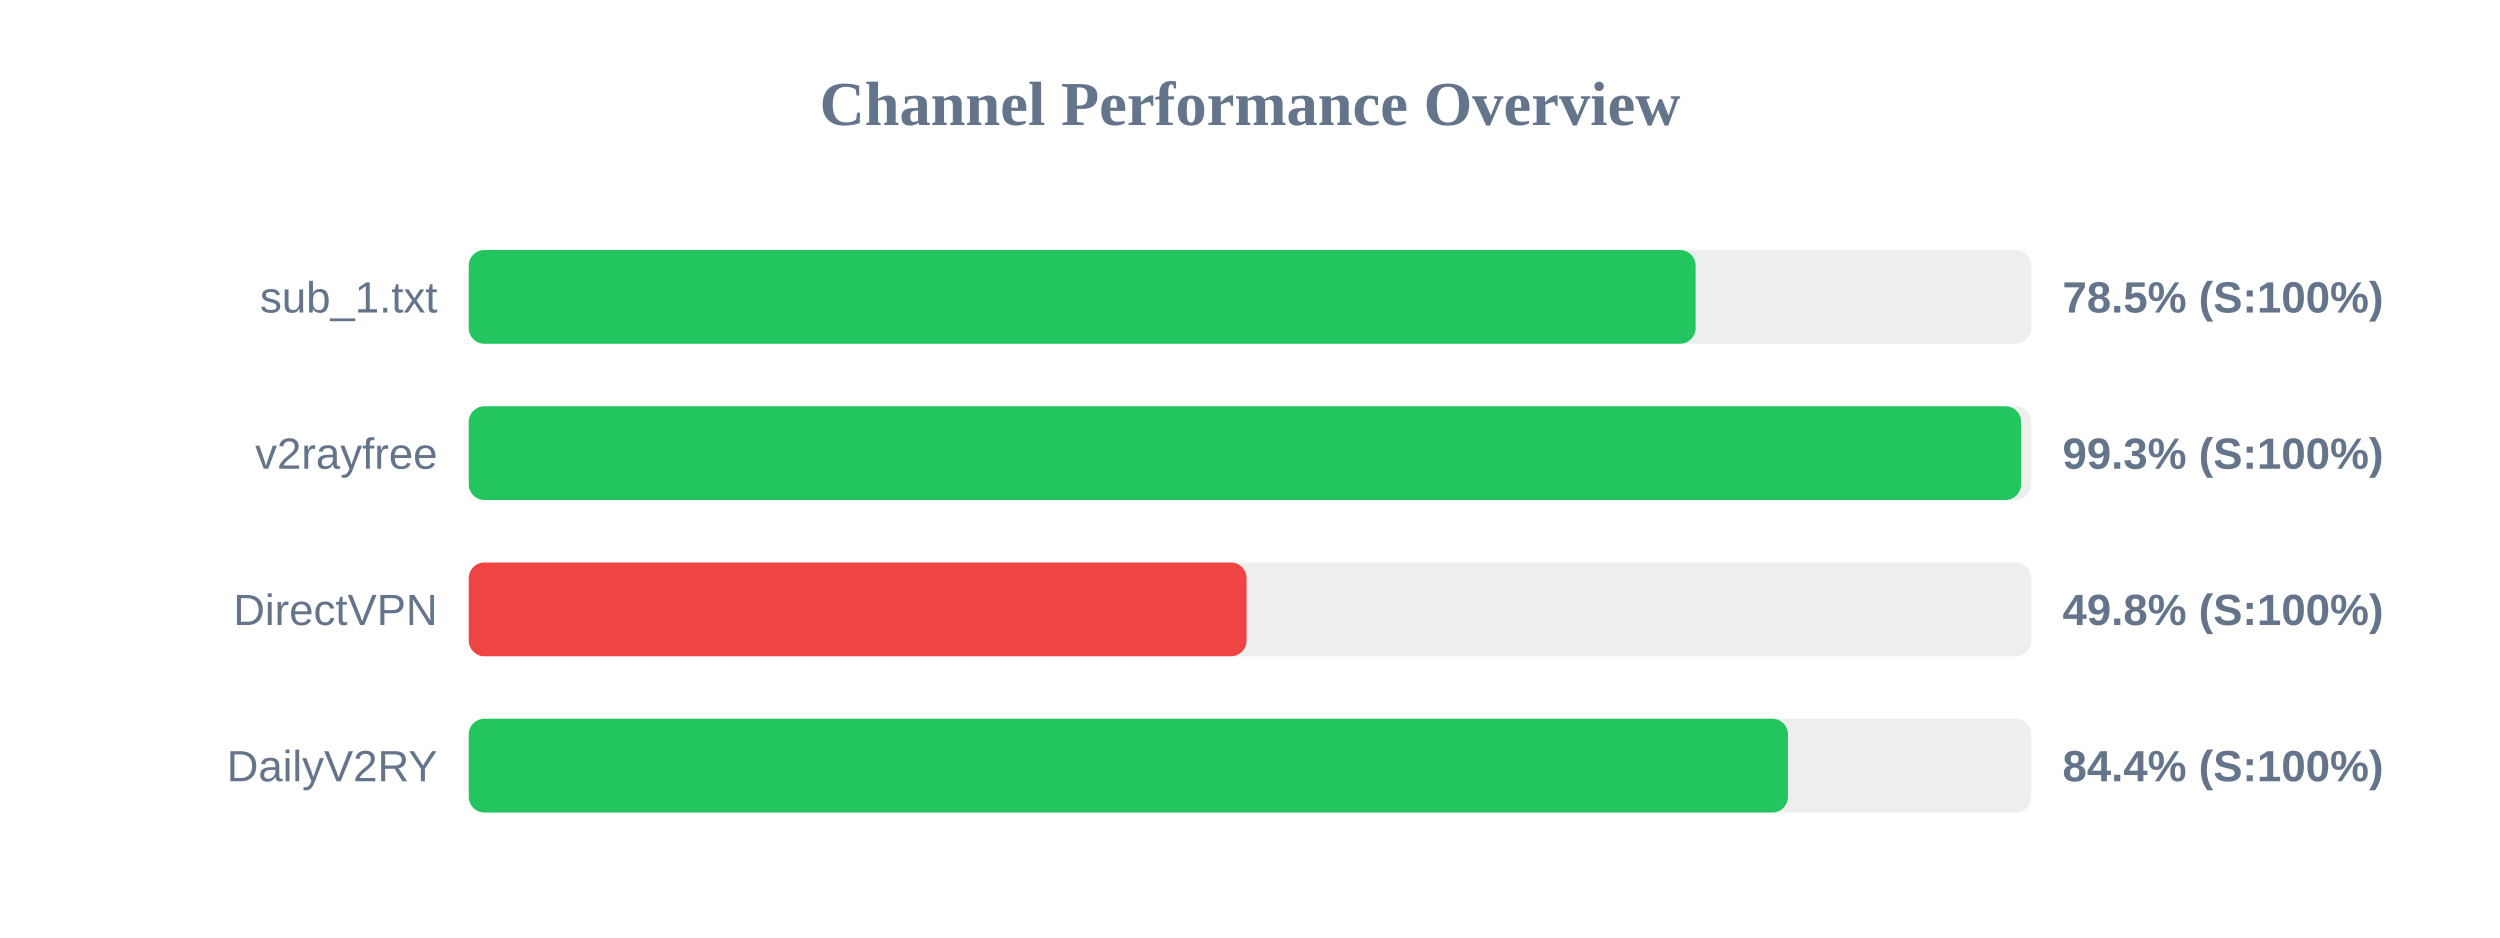
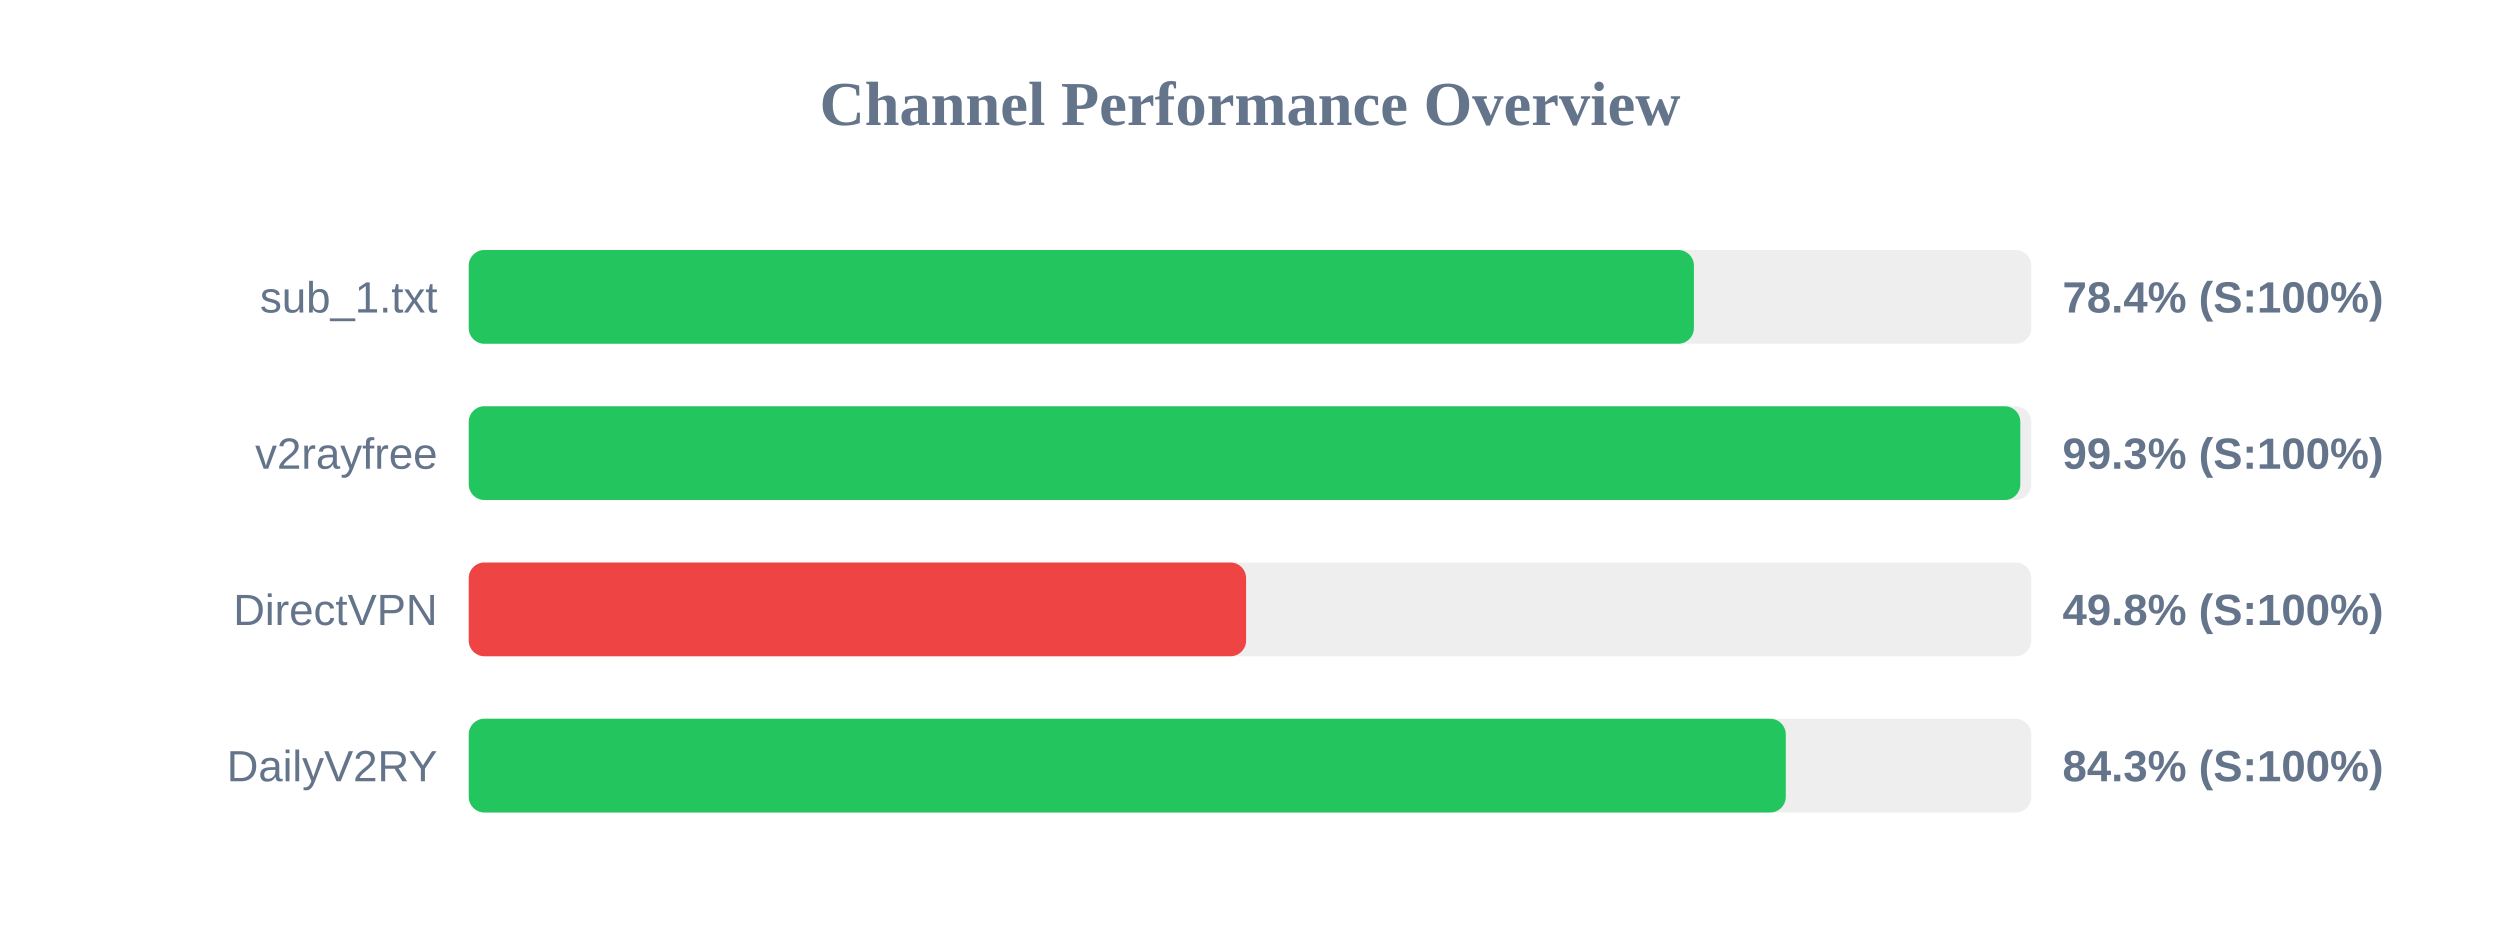
<svg xmlns="http://www.w3.org/2000/svg" width="800" height="300" version="1.1">
  <style>
        .row { font: 14px Arial; fill: #64748b; }
        .score { font: bold 14px Arial; fill: #64748b; }
    </style>
  <text x="400" y="40" text-anchor="middle" font-size="20px" font-weight="bold" fill="#64748b">Channel Performance Overview</text>
  <rect x="150" y="80" width="500" height="30" fill="#eee" rx="5" />
-   <rect x="150" y="80" width="392.6" height="30" fill="#22c55e" rx="5" />
+   <rect x="150" y="80" width="392.05" height="30" fill="#22c55e" rx="5" />
  <text x="140" y="100" text-anchor="end" class="row">sub_1.txt</text>
-   <text x="660" y="100" text-anchor="start" class="score">78.5% (S:100%)</text>
+   <text x="660" y="100" text-anchor="start" class="score">78.4% (S:100%)</text>
  <rect x="150" y="130" width="500" height="30" fill="#eee" rx="5" />
-   <rect x="150" y="130" width="496.75" height="30" fill="#22c55e" rx="5" />
+   <rect x="150" y="130" width="496.5" height="30" fill="#22c55e" rx="5" />
  <text x="140" y="150" text-anchor="end" class="row">v2rayfree</text>
  <text x="660" y="150" text-anchor="start" class="score">99.3% (S:100%)</text>
  <rect x="150" y="180" width="500" height="30" fill="#eee" rx="5" />
-   <rect x="150" y="180" width="248.9" height="30" fill="#ef4444" rx="5" />
+   <rect x="150" y="180" width="248.75" height="30" fill="#ef4444" rx="5" />
  <text x="140" y="200" text-anchor="end" class="row">DirectVPN</text>
  <text x="660" y="200" text-anchor="start" class="score">49.8% (S:100%)</text>
  <rect x="150" y="230" width="500" height="30" fill="#eee" rx="5" />
-   <rect x="150" y="230" width="422.15" height="30" fill="#22c55e" rx="5" />
+   <rect x="150" y="230" width="421.45" height="30" fill="#22c55e" rx="5" />
  <text x="140" y="250" text-anchor="end" class="row">DailyV2RY</text>
-   <text x="660" y="250" text-anchor="start" class="score">84.4% (S:100%)</text>
+   <text x="660" y="250" text-anchor="start" class="score">84.3% (S:100%)</text>
</svg>
